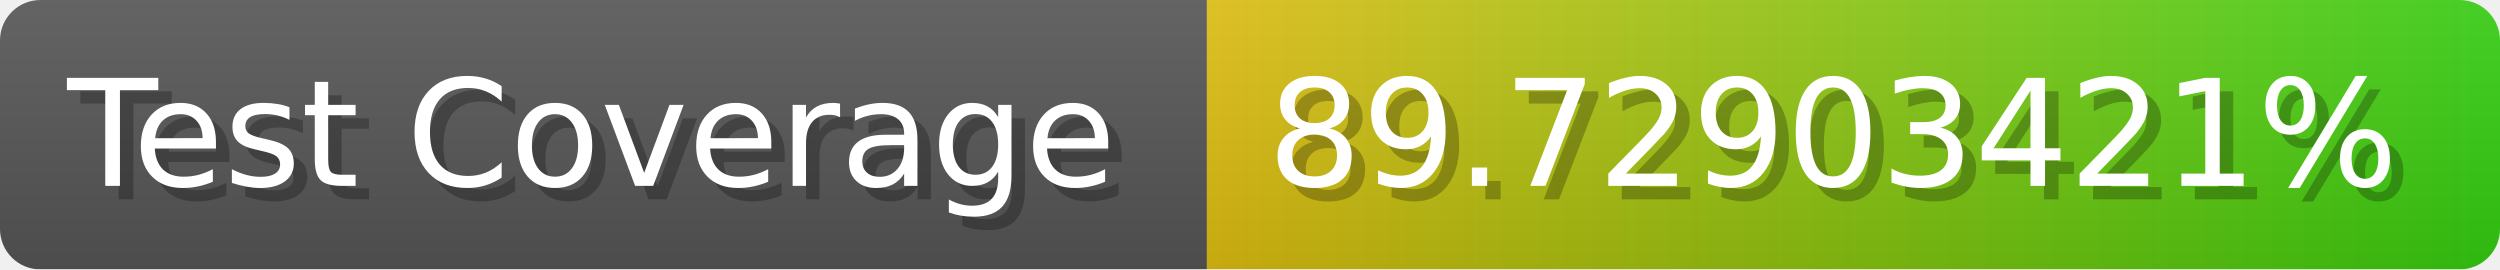
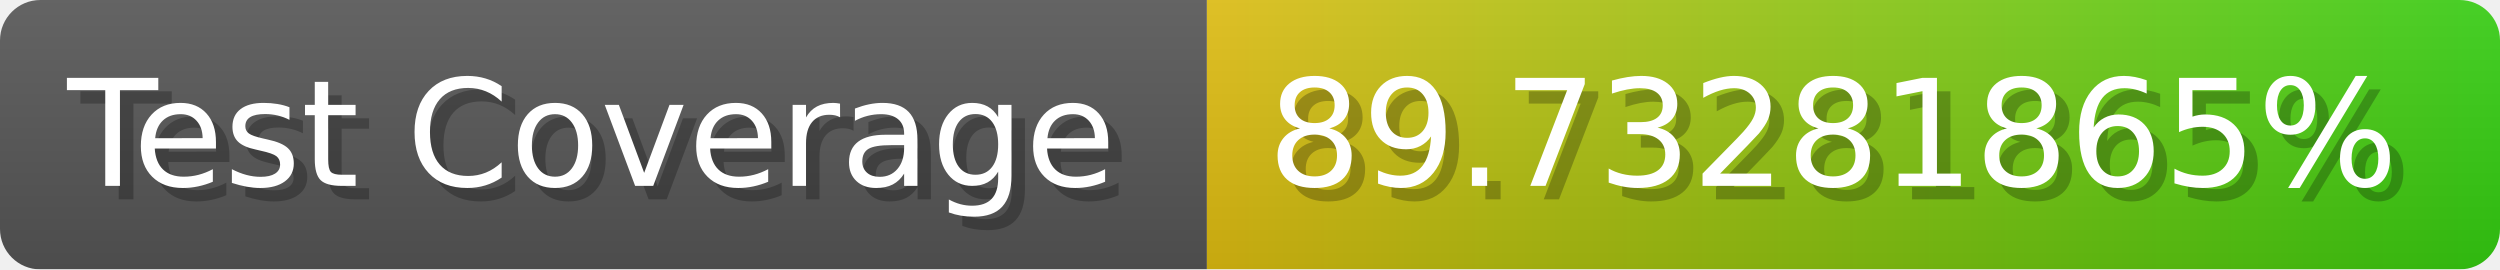
- <svg xmlns="http://www.w3.org/2000/svg" width="185.6" height="20" viewBox="0 0 1856 200" role="img" aria-label="Test Coverage: 89.72903421%">
+ <svg xmlns="http://www.w3.org/2000/svg" width="185.6" height="20" viewBox="0 0 1856 200" role="img" aria-label="Test Coverage: 89.73281865%">
  <linearGradient id="a" x2="0" y2="100%">
    <stop offset="0" stop-opacity=".1" stop-color="#EEE" />
    <stop offset="1" stop-opacity=".1" />
  </linearGradient>
  <mask id="m">
    <rect width="1856" height="200" rx="30" fill="#FFF" />
  </mask>
  <g mask="url(#m)">
    <rect width="896" height="200" fill="#555" />
    <rect width="960" height="200" fill="url(#x)" x="896" />
    <rect width="1856" height="200" fill="url(#a)" />
  </g>
  <g aria-hidden="true" fill="#fff" text-anchor="start" font-family="Verdana,DejaVu Sans,sans-serif" font-size="110">
    <text x="60" y="148" textLength="796" fill="#000" opacity="0.25">Test Coverage</text>
    <text x="50" y="138" textLength="796">Test Coverage</text>
-     <text x="951" y="148" textLength="860" fill="#000" opacity="0.25">89.72903421%</text>
-     <text x="941" y="138" textLength="860">89.72903421%</text>
+     <text x="951" y="148" textLength="860" fill="#000" opacity="0.25">89.73281865%</text>
+     <text x="941" y="138" textLength="860">89.73281865%</text>
  </g>
  <linearGradient id="x" x1="0%" y1="0%" x2="100%" y2="0%">
    <stop offset="0%" style="stop-color:#DB1" />
    <stop offset="100%" style="stop-color:#3C1" />
  </linearGradient>
</svg>
